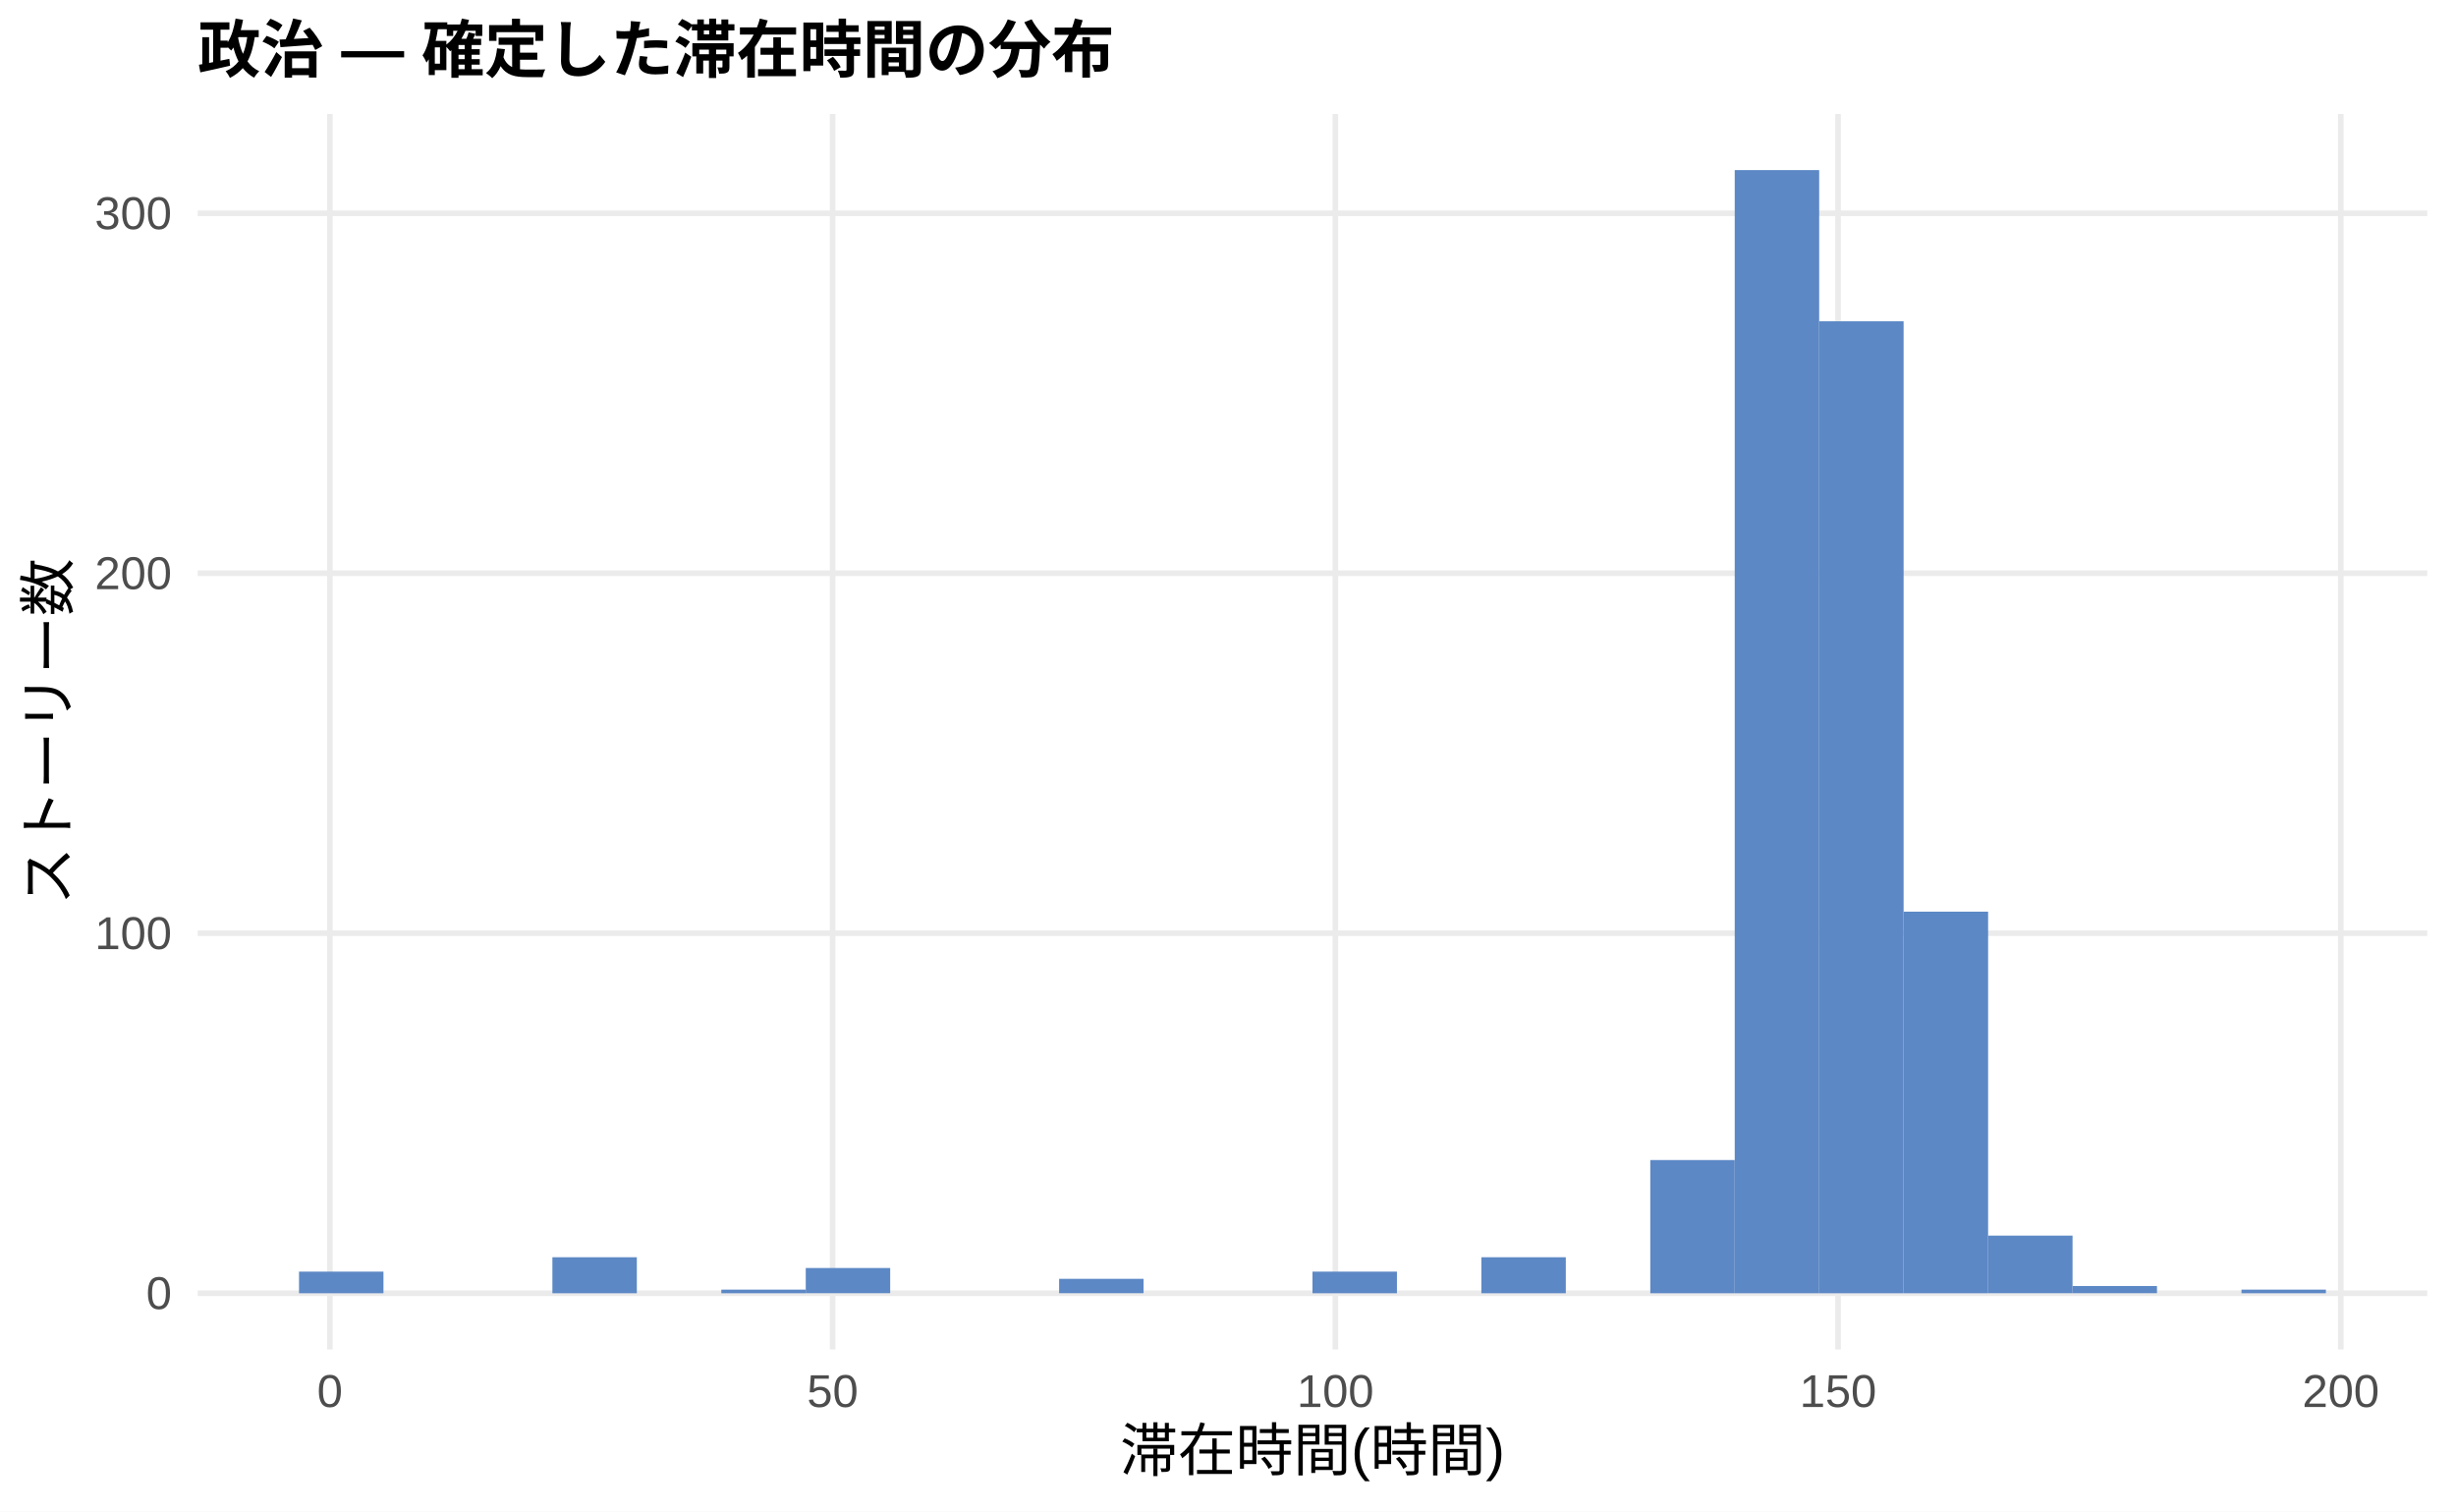
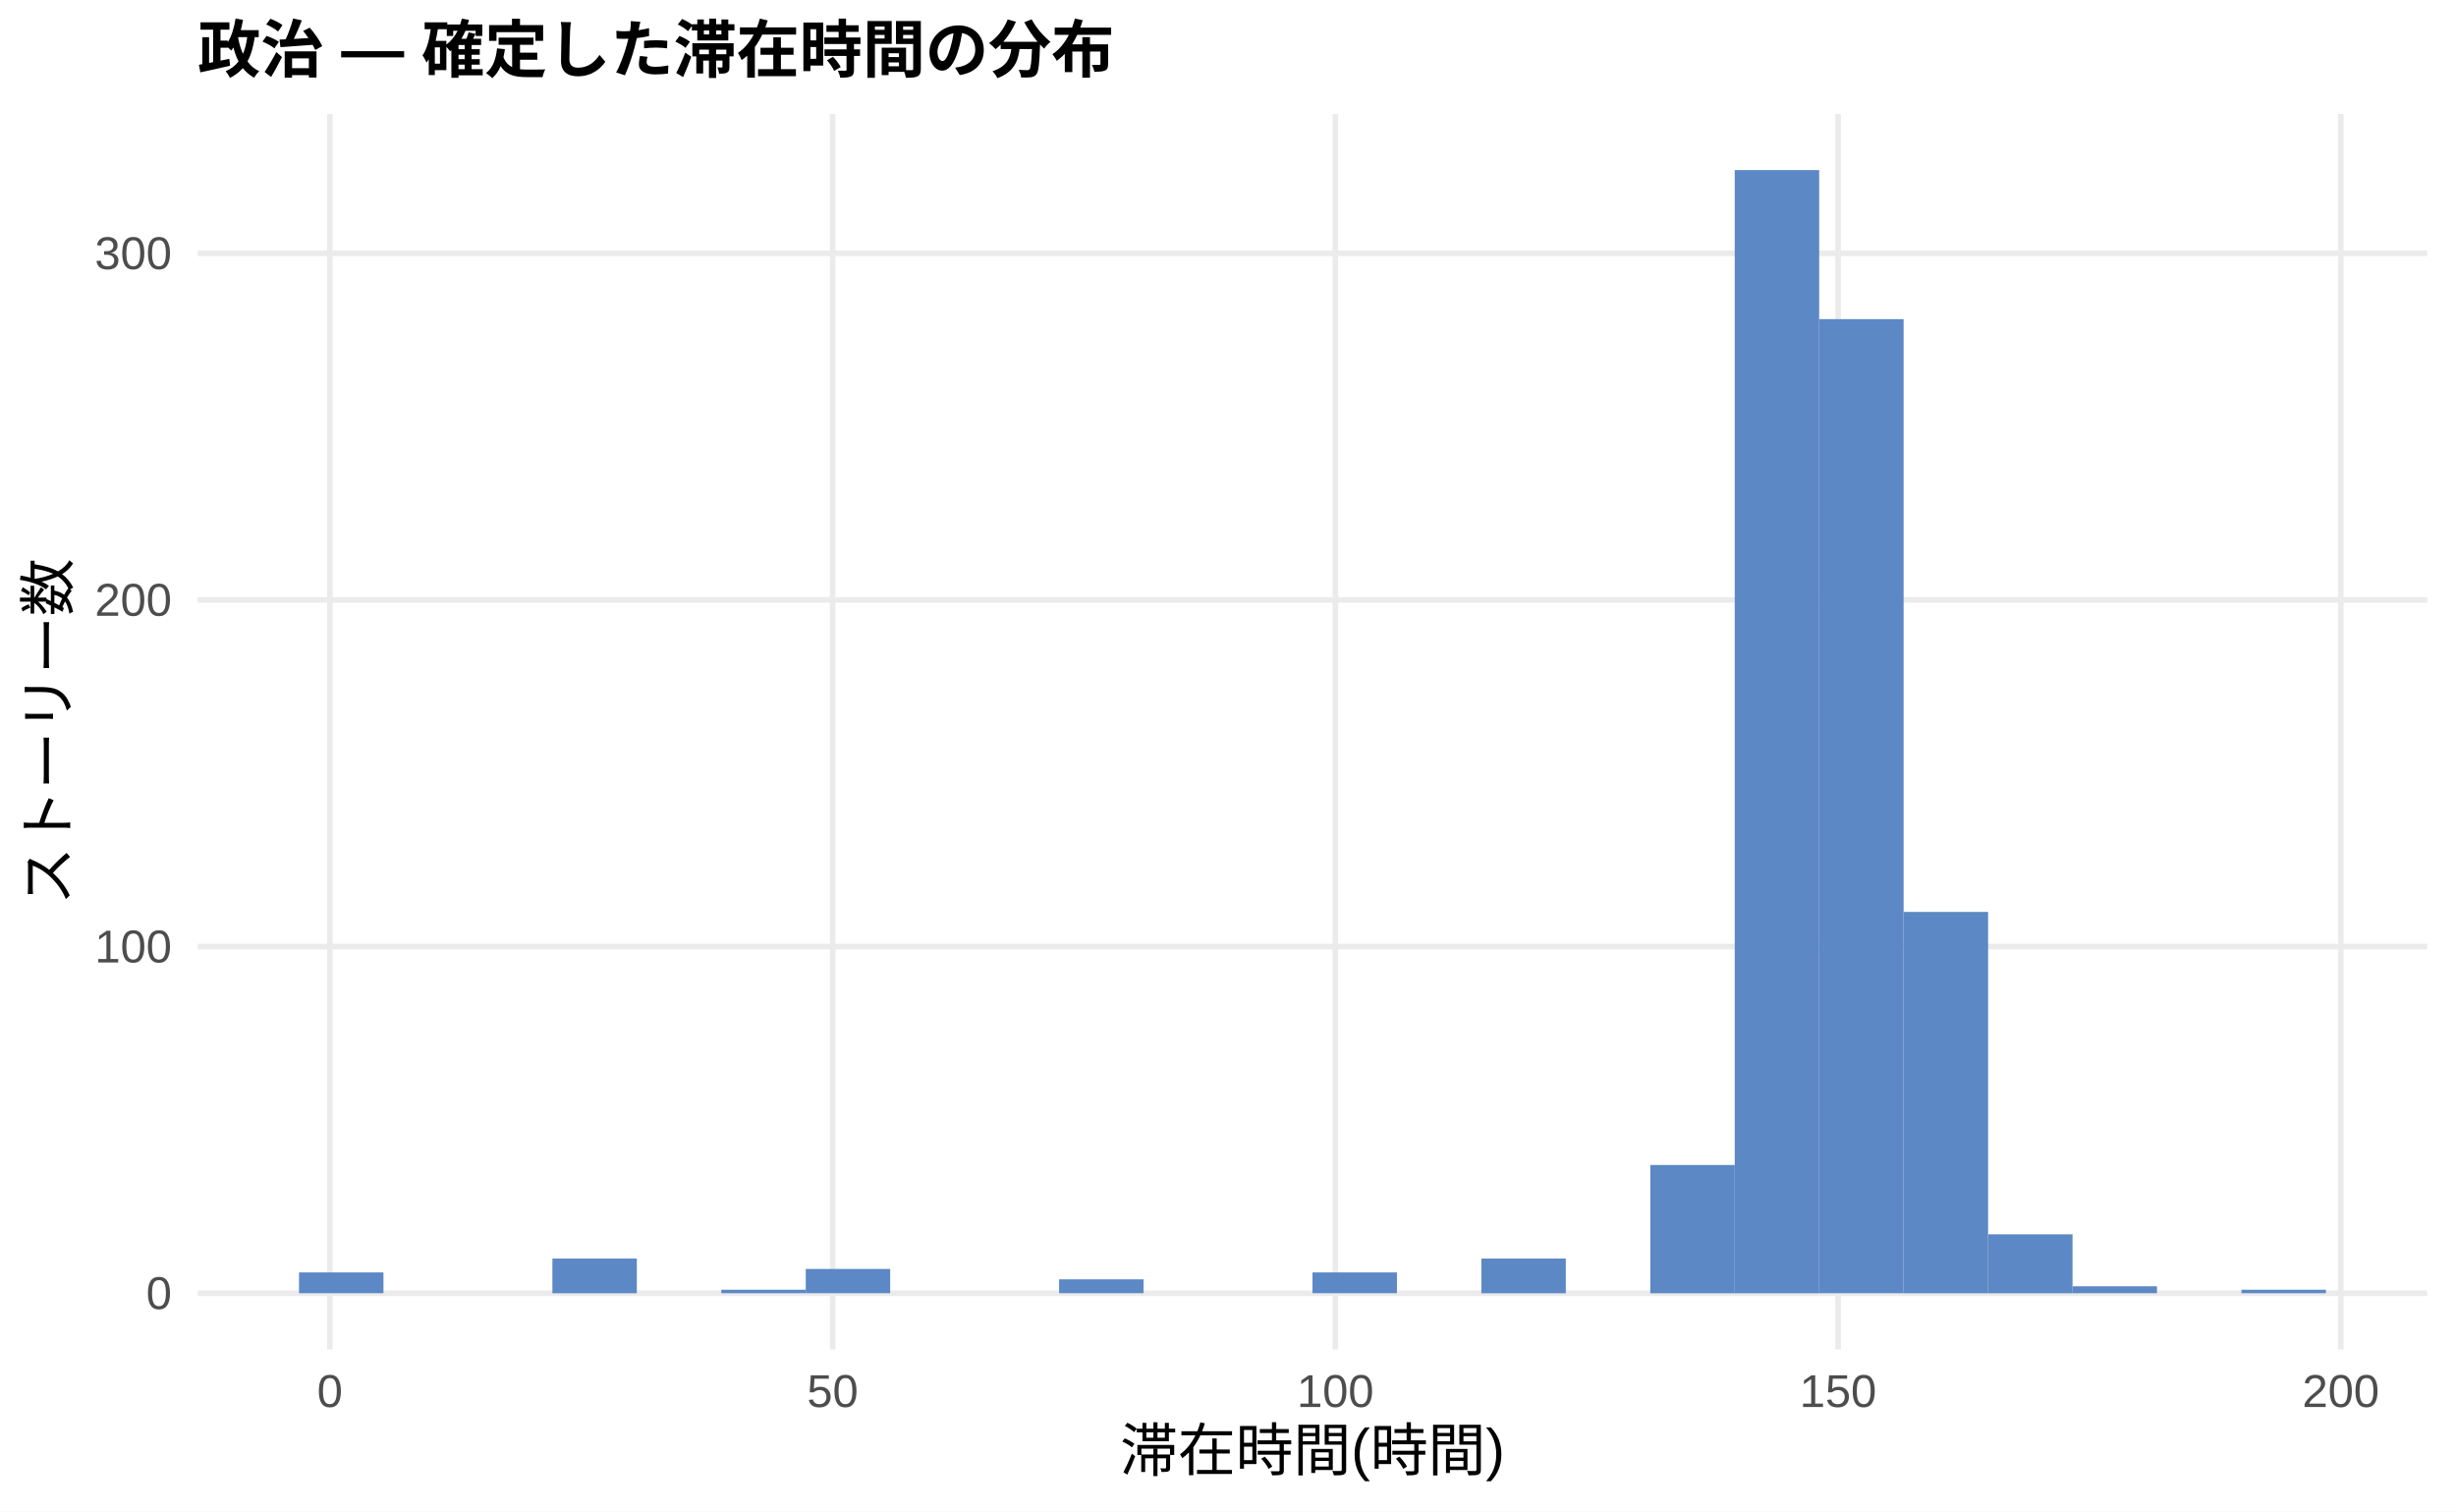
<svg xmlns="http://www.w3.org/2000/svg" width="468.00pt" height="288.00pt" viewBox="0 0 468.00 288.00">
  <g class="svglite">
    <defs>
      <style type="text/css">
    .svglite line, .svglite polyline, .svglite polygon, .svglite path, .svglite rect, .svglite circle {
      fill: none;
      stroke: #000000;
      stroke-linecap: round;
      stroke-linejoin: round;
      stroke-miterlimit: 10.00;
    }
    .svglite text {
      white-space: pre;
    }
    .svglite g.glyphgroup path {
      fill: inherit;
      stroke: none;
    }
  </style>
    </defs>
    <rect width="100%" height="100%" style="stroke: none; fill: #FFFFFF;" />
    <defs>
      <clipPath id="cpMC4wMHw0NjguMDB8MC4wMHwyODguMDA=">
        <rect x="0.00" y="0.00" width="468.00" height="288.00" />
      </clipPath>
    </defs>
    <g clip-path="url(#cpMC4wMHw0NjguMDB8MC4wMHwyODguMDA=)">
      <rect x="0.00" y="0.00" width="468.00" height="288.00" style="stroke-width: 1.07; stroke: none; fill: #FFFFFF;" />
    </g>
    <defs>
      <clipPath id="cpMzcuNjd8NDYyLjUyfDIxLjcxfDI1Ny4xMg==">
        <rect x="37.67" y="21.71" width="424.85" height="235.41" />
      </clipPath>
    </defs>
    <g clip-path="url(#cpMzcuNjd8NDYyLjUyfDIxLjcxfDI1Ny4xMg==)">
      <polyline points="37.67,246.42 462.52,246.42 " style="stroke-width: 1.07; stroke: #EBEBEB; stroke-linecap: butt;" />
-       <polyline points="37.67,177.82 462.52,177.82 " style="stroke-width: 1.07; stroke: #EBEBEB; stroke-linecap: butt;" />
-       <polyline points="37.67,109.23 462.52,109.23 " style="stroke-width: 1.07; stroke: #EBEBEB; stroke-linecap: butt;" />
-       <polyline points="37.67,40.64 462.52,40.64 " style="stroke-width: 1.07; stroke: #EBEBEB; stroke-linecap: butt;" />
+       <polyline points="37.67,180.36 462.52,180.36 " style="stroke-width: 1.07; stroke: #EBEBEB; stroke-linecap: butt;" />
+       <polyline points="37.67,114.31 462.52,114.31 " style="stroke-width: 1.07; stroke: #EBEBEB; stroke-linecap: butt;" />
+       <polyline points="37.67,48.26 462.52,48.26 " style="stroke-width: 1.07; stroke: #EBEBEB; stroke-linecap: butt;" />
      <polyline points="62.86,257.12 62.86,21.71 " style="stroke-width: 1.07; stroke: #EBEBEB; stroke-linecap: butt;" />
      <polyline points="158.66,257.12 158.66,21.71 " style="stroke-width: 1.07; stroke: #EBEBEB; stroke-linecap: butt;" />
      <polyline points="254.46,257.12 254.46,21.71 " style="stroke-width: 1.07; stroke: #EBEBEB; stroke-linecap: butt;" />
      <polyline points="350.25,257.12 350.25,21.71 " style="stroke-width: 1.07; stroke: #EBEBEB; stroke-linecap: butt;" />
      <polyline points="446.05,257.12 446.05,21.71 " style="stroke-width: 1.07; stroke: #EBEBEB; stroke-linecap: butt;" />
-       <rect x="56.98" y="242.30" width="16.09" height="4.12" style="stroke-width: 1.07; stroke: none; stroke-linecap: butt; stroke-linejoin: miter; fill: #5C88C5;" />
+       <rect x="56.98" y="242.45" width="16.09" height="3.96" style="stroke-width: 1.07; stroke: none; stroke-linecap: butt; stroke-linejoin: miter; fill: #5C88C5;" />
      <rect x="73.08" y="246.42" width="16.09" height="0.00" style="stroke-width: 1.07; stroke: none; stroke-linecap: butt; stroke-linejoin: miter; fill: #5C88C5;" />
      <rect x="89.17" y="246.42" width="16.09" height="0.00" style="stroke-width: 1.07; stroke: none; stroke-linecap: butt; stroke-linejoin: miter; fill: #5C88C5;" />
-       <rect x="105.26" y="239.56" width="16.09" height="6.86" style="stroke-width: 1.07; stroke: none; stroke-linecap: butt; stroke-linejoin: miter; fill: #5C88C5;" />
+       <rect x="105.26" y="239.81" width="16.09" height="6.61" style="stroke-width: 1.07; stroke: none; stroke-linecap: butt; stroke-linejoin: miter; fill: #5C88C5;" />
      <rect x="121.35" y="246.42" width="16.09" height="0.00" style="stroke-width: 1.07; stroke: none; stroke-linecap: butt; stroke-linejoin: miter; fill: #5C88C5;" />
-       <rect x="137.45" y="245.73" width="16.09" height="0.69" style="stroke-width: 1.07; stroke: none; stroke-linecap: butt; stroke-linejoin: miter; fill: #5C88C5;" />
-       <rect x="153.54" y="241.61" width="16.09" height="4.80" style="stroke-width: 1.07; stroke: none; stroke-linecap: butt; stroke-linejoin: miter; fill: #5C88C5;" />
+       <rect x="137.45" y="245.75" width="16.09" height="0.66" style="stroke-width: 1.07; stroke: none; stroke-linecap: butt; stroke-linejoin: miter; fill: #5C88C5;" />
+       <rect x="153.54" y="241.79" width="16.09" height="4.62" style="stroke-width: 1.07; stroke: none; stroke-linecap: butt; stroke-linejoin: miter; fill: #5C88C5;" />
      <rect x="169.63" y="246.42" width="16.09" height="0.00" style="stroke-width: 1.07; stroke: none; stroke-linecap: butt; stroke-linejoin: miter; fill: #5C88C5;" />
      <rect x="185.73" y="246.42" width="16.09" height="0.00" style="stroke-width: 1.07; stroke: none; stroke-linecap: butt; stroke-linejoin: miter; fill: #5C88C5;" />
-       <rect x="201.82" y="243.67" width="16.09" height="2.74" style="stroke-width: 1.07; stroke: none; stroke-linecap: butt; stroke-linejoin: miter; fill: #5C88C5;" />
+       <rect x="201.82" y="243.77" width="16.09" height="2.64" style="stroke-width: 1.07; stroke: none; stroke-linecap: butt; stroke-linejoin: miter; fill: #5C88C5;" />
      <rect x="217.91" y="246.42" width="16.09" height="0.00" style="stroke-width: 1.07; stroke: none; stroke-linecap: butt; stroke-linejoin: miter; fill: #5C88C5;" />
      <rect x="234.00" y="246.42" width="16.09" height="0.00" style="stroke-width: 1.07; stroke: none; stroke-linecap: butt; stroke-linejoin: miter; fill: #5C88C5;" />
-       <rect x="250.10" y="242.30" width="16.09" height="4.12" style="stroke-width: 1.07; stroke: none; stroke-linecap: butt; stroke-linejoin: miter; fill: #5C88C5;" />
+       <rect x="250.10" y="242.45" width="16.09" height="3.96" style="stroke-width: 1.07; stroke: none; stroke-linecap: butt; stroke-linejoin: miter; fill: #5C88C5;" />
      <rect x="266.19" y="246.42" width="16.09" height="0.00" style="stroke-width: 1.07; stroke: none; stroke-linecap: butt; stroke-linejoin: miter; fill: #5C88C5;" />
-       <rect x="282.28" y="239.56" width="16.09" height="6.86" style="stroke-width: 1.07; stroke: none; stroke-linecap: butt; stroke-linejoin: miter; fill: #5C88C5;" />
+       <rect x="282.28" y="239.81" width="16.09" height="6.61" style="stroke-width: 1.07; stroke: none; stroke-linecap: butt; stroke-linejoin: miter; fill: #5C88C5;" />
      <rect x="298.37" y="246.42" width="16.09" height="0.00" style="stroke-width: 1.07; stroke: none; stroke-linecap: butt; stroke-linejoin: miter; fill: #5C88C5;" />
-       <rect x="314.47" y="221.04" width="16.09" height="25.38" style="stroke-width: 1.07; stroke: none; stroke-linecap: butt; stroke-linejoin: miter; fill: #5C88C5;" />
+       <rect x="314.47" y="221.98" width="16.09" height="24.44" style="stroke-width: 1.07; stroke: none; stroke-linecap: butt; stroke-linejoin: miter; fill: #5C88C5;" />
      <rect x="330.56" y="32.41" width="16.09" height="214.01" style="stroke-width: 1.07; stroke: none; stroke-linecap: butt; stroke-linejoin: miter; fill: #5C88C5;" />
-       <rect x="346.65" y="61.22" width="16.09" height="185.20" style="stroke-width: 1.07; stroke: none; stroke-linecap: butt; stroke-linejoin: miter; fill: #5C88C5;" />
-       <rect x="362.75" y="173.71" width="16.09" height="72.71" style="stroke-width: 1.07; stroke: none; stroke-linecap: butt; stroke-linejoin: miter; fill: #5C88C5;" />
-       <rect x="378.84" y="235.44" width="16.09" height="10.97" style="stroke-width: 1.07; stroke: none; stroke-linecap: butt; stroke-linejoin: miter; fill: #5C88C5;" />
-       <rect x="394.93" y="245.04" width="16.09" height="1.37" style="stroke-width: 1.07; stroke: none; stroke-linecap: butt; stroke-linejoin: miter; fill: #5C88C5;" />
+       <rect x="346.65" y="60.81" width="16.09" height="185.60" style="stroke-width: 1.07; stroke: none; stroke-linecap: butt; stroke-linejoin: miter; fill: #5C88C5;" />
+       <rect x="362.75" y="173.76" width="16.09" height="72.66" style="stroke-width: 1.07; stroke: none; stroke-linecap: butt; stroke-linejoin: miter; fill: #5C88C5;" />
+       <rect x="378.84" y="235.19" width="16.09" height="11.23" style="stroke-width: 1.07; stroke: none; stroke-linecap: butt; stroke-linejoin: miter; fill: #5C88C5;" />
+       <rect x="394.93" y="245.09" width="16.09" height="1.32" style="stroke-width: 1.07; stroke: none; stroke-linecap: butt; stroke-linejoin: miter; fill: #5C88C5;" />
      <rect x="411.02" y="246.42" width="16.09" height="0.00" style="stroke-width: 1.07; stroke: none; stroke-linecap: butt; stroke-linejoin: miter; fill: #5C88C5;" />
-       <rect x="427.12" y="245.73" width="16.09" height="0.69" style="stroke-width: 1.07; stroke: none; stroke-linecap: butt; stroke-linejoin: miter; fill: #5C88C5;" />
+       <rect x="427.12" y="245.75" width="16.09" height="0.66" style="stroke-width: 1.07; stroke: none; stroke-linecap: butt; stroke-linejoin: miter; fill: #5C88C5;" />
    </g>
    <g clip-path="url(#cpMC4wMHw0NjguMDB8MC4wMHwyODguMDA=)">
      <text x="32.74" y="249.44" text-anchor="end" style="font-size: 8.80px;fill: #4D4D4D; font-family: &quot;Liberation Sans&quot;;" textLength="4.89px" lengthAdjust="spacingAndGlyphs">0</text>
-       <text x="32.74" y="180.85" text-anchor="end" style="font-size: 8.80px;fill: #4D4D4D; font-family: &quot;Liberation Sans&quot;;" textLength="14.67px" lengthAdjust="spacingAndGlyphs">100</text>
-       <text x="32.74" y="112.26" text-anchor="end" style="font-size: 8.80px;fill: #4D4D4D; font-family: &quot;Liberation Sans&quot;;" textLength="14.67px" lengthAdjust="spacingAndGlyphs">200</text>
-       <text x="32.74" y="43.67" text-anchor="end" style="font-size: 8.80px;fill: #4D4D4D; font-family: &quot;Liberation Sans&quot;;" textLength="14.67px" lengthAdjust="spacingAndGlyphs">300</text>
+       <text x="32.74" y="183.39" text-anchor="end" style="font-size: 8.80px;fill: #4D4D4D; font-family: &quot;Liberation Sans&quot;;" textLength="14.67px" lengthAdjust="spacingAndGlyphs">100</text>
+       <text x="32.74" y="117.34" text-anchor="end" style="font-size: 8.80px;fill: #4D4D4D; font-family: &quot;Liberation Sans&quot;;" textLength="14.67px" lengthAdjust="spacingAndGlyphs">200</text>
+       <text x="32.74" y="51.29" text-anchor="end" style="font-size: 8.80px;fill: #4D4D4D; font-family: &quot;Liberation Sans&quot;;" textLength="14.67px" lengthAdjust="spacingAndGlyphs">300</text>
      <text x="62.86" y="268.10" text-anchor="middle" style="font-size: 8.80px;fill: #4D4D4D; font-family: &quot;Liberation Sans&quot;;" textLength="4.89px" lengthAdjust="spacingAndGlyphs">0</text>
      <text x="158.66" y="268.10" text-anchor="middle" style="font-size: 8.80px;fill: #4D4D4D; font-family: &quot;Liberation Sans&quot;;" textLength="9.78px" lengthAdjust="spacingAndGlyphs">50</text>
      <text x="254.46" y="268.10" text-anchor="middle" style="font-size: 8.80px;fill: #4D4D4D; font-family: &quot;Liberation Sans&quot;;" textLength="14.67px" lengthAdjust="spacingAndGlyphs">100</text>
      <text x="350.25" y="268.10" text-anchor="middle" style="font-size: 8.80px;fill: #4D4D4D; font-family: &quot;Liberation Sans&quot;;" textLength="14.67px" lengthAdjust="spacingAndGlyphs">150</text>
      <text x="446.05" y="268.10" text-anchor="middle" style="font-size: 8.80px;fill: #4D4D4D; font-family: &quot;Liberation Sans&quot;;" textLength="14.67px" lengthAdjust="spacingAndGlyphs">200</text>
      <text x="250.10" y="280.24" text-anchor="middle" style="font-size: 11.00px; font-family: &quot;Liberation Sans&quot;;" textLength="73.31px" lengthAdjust="spacingAndGlyphs">滞在時間(時間)</text>
      <text transform="translate(13.05,139.41) rotate(-90)" text-anchor="middle" style="font-size: 11.00px; font-family: &quot;Liberation Sans&quot;;" textLength="66.00px" lengthAdjust="spacingAndGlyphs">ストーリー数</text>
      <text x="37.67" y="13.74" style="font-size: 12.00px; font-weight: bold; font-family: &quot;Liberation Sans&quot;;" textLength="174.66px" lengthAdjust="spacingAndGlyphs">政治 — 確定した滞在時間の分布</text>
    </g>
  </g>
</svg>
